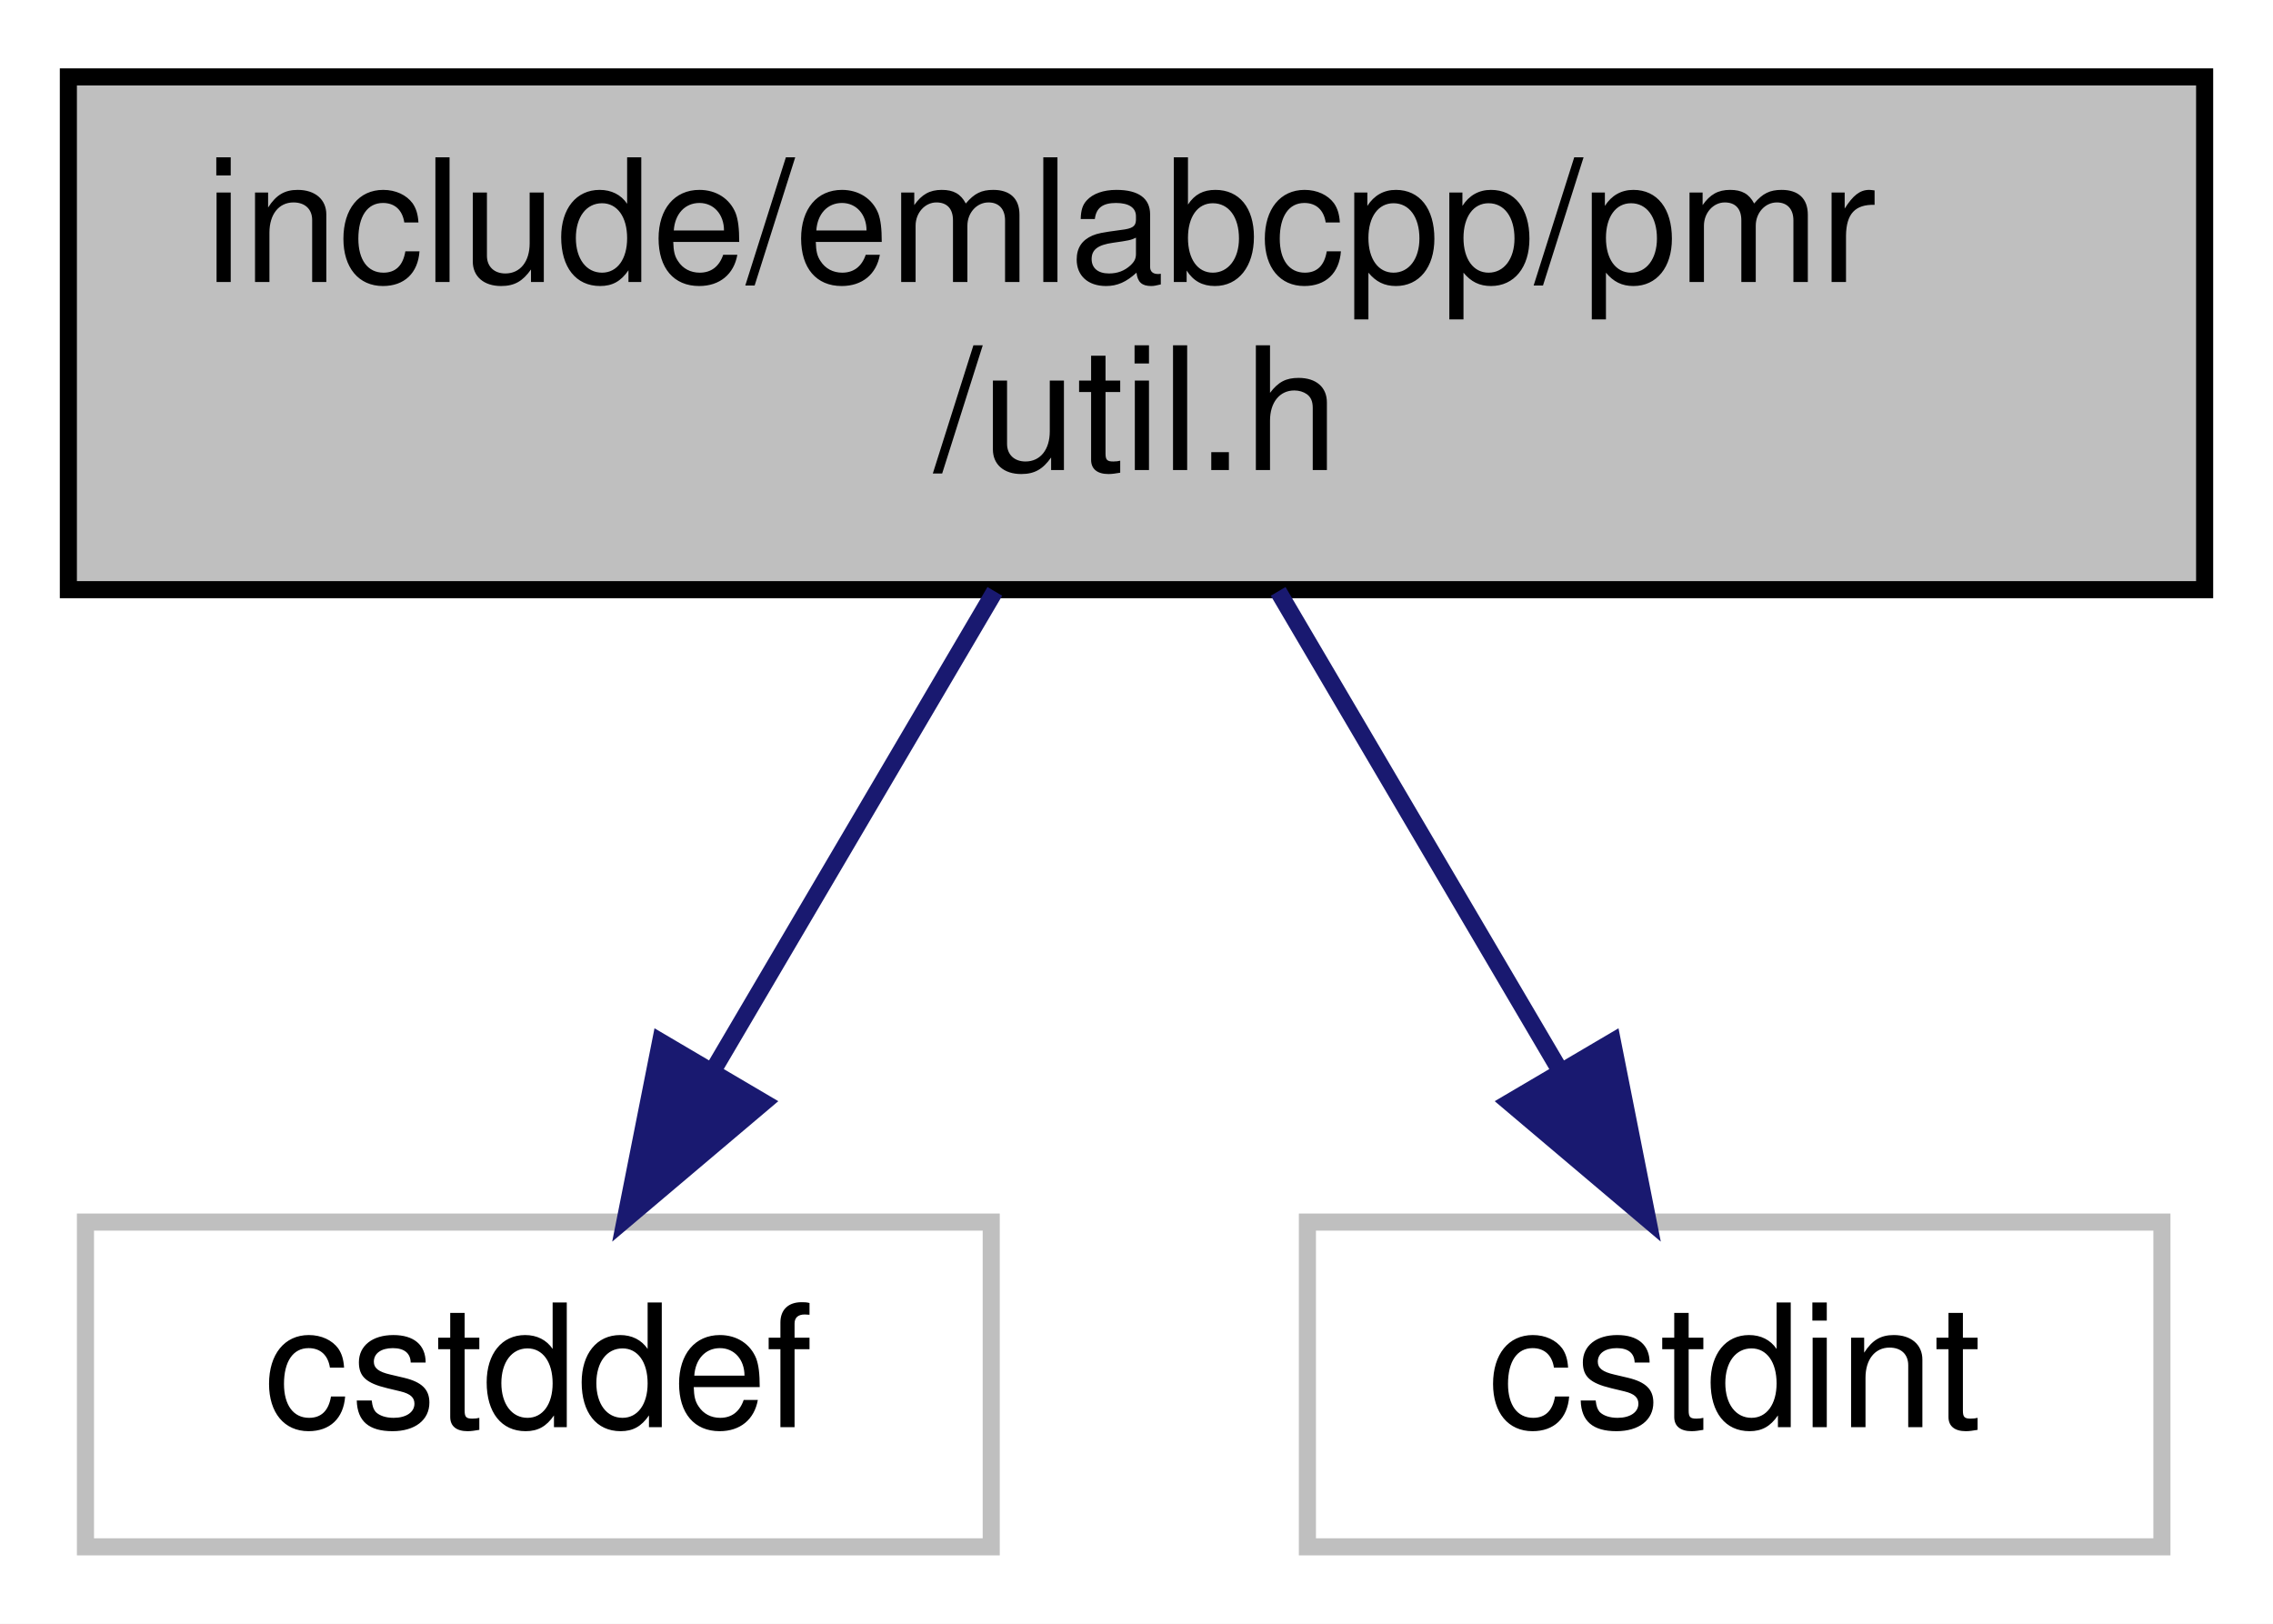
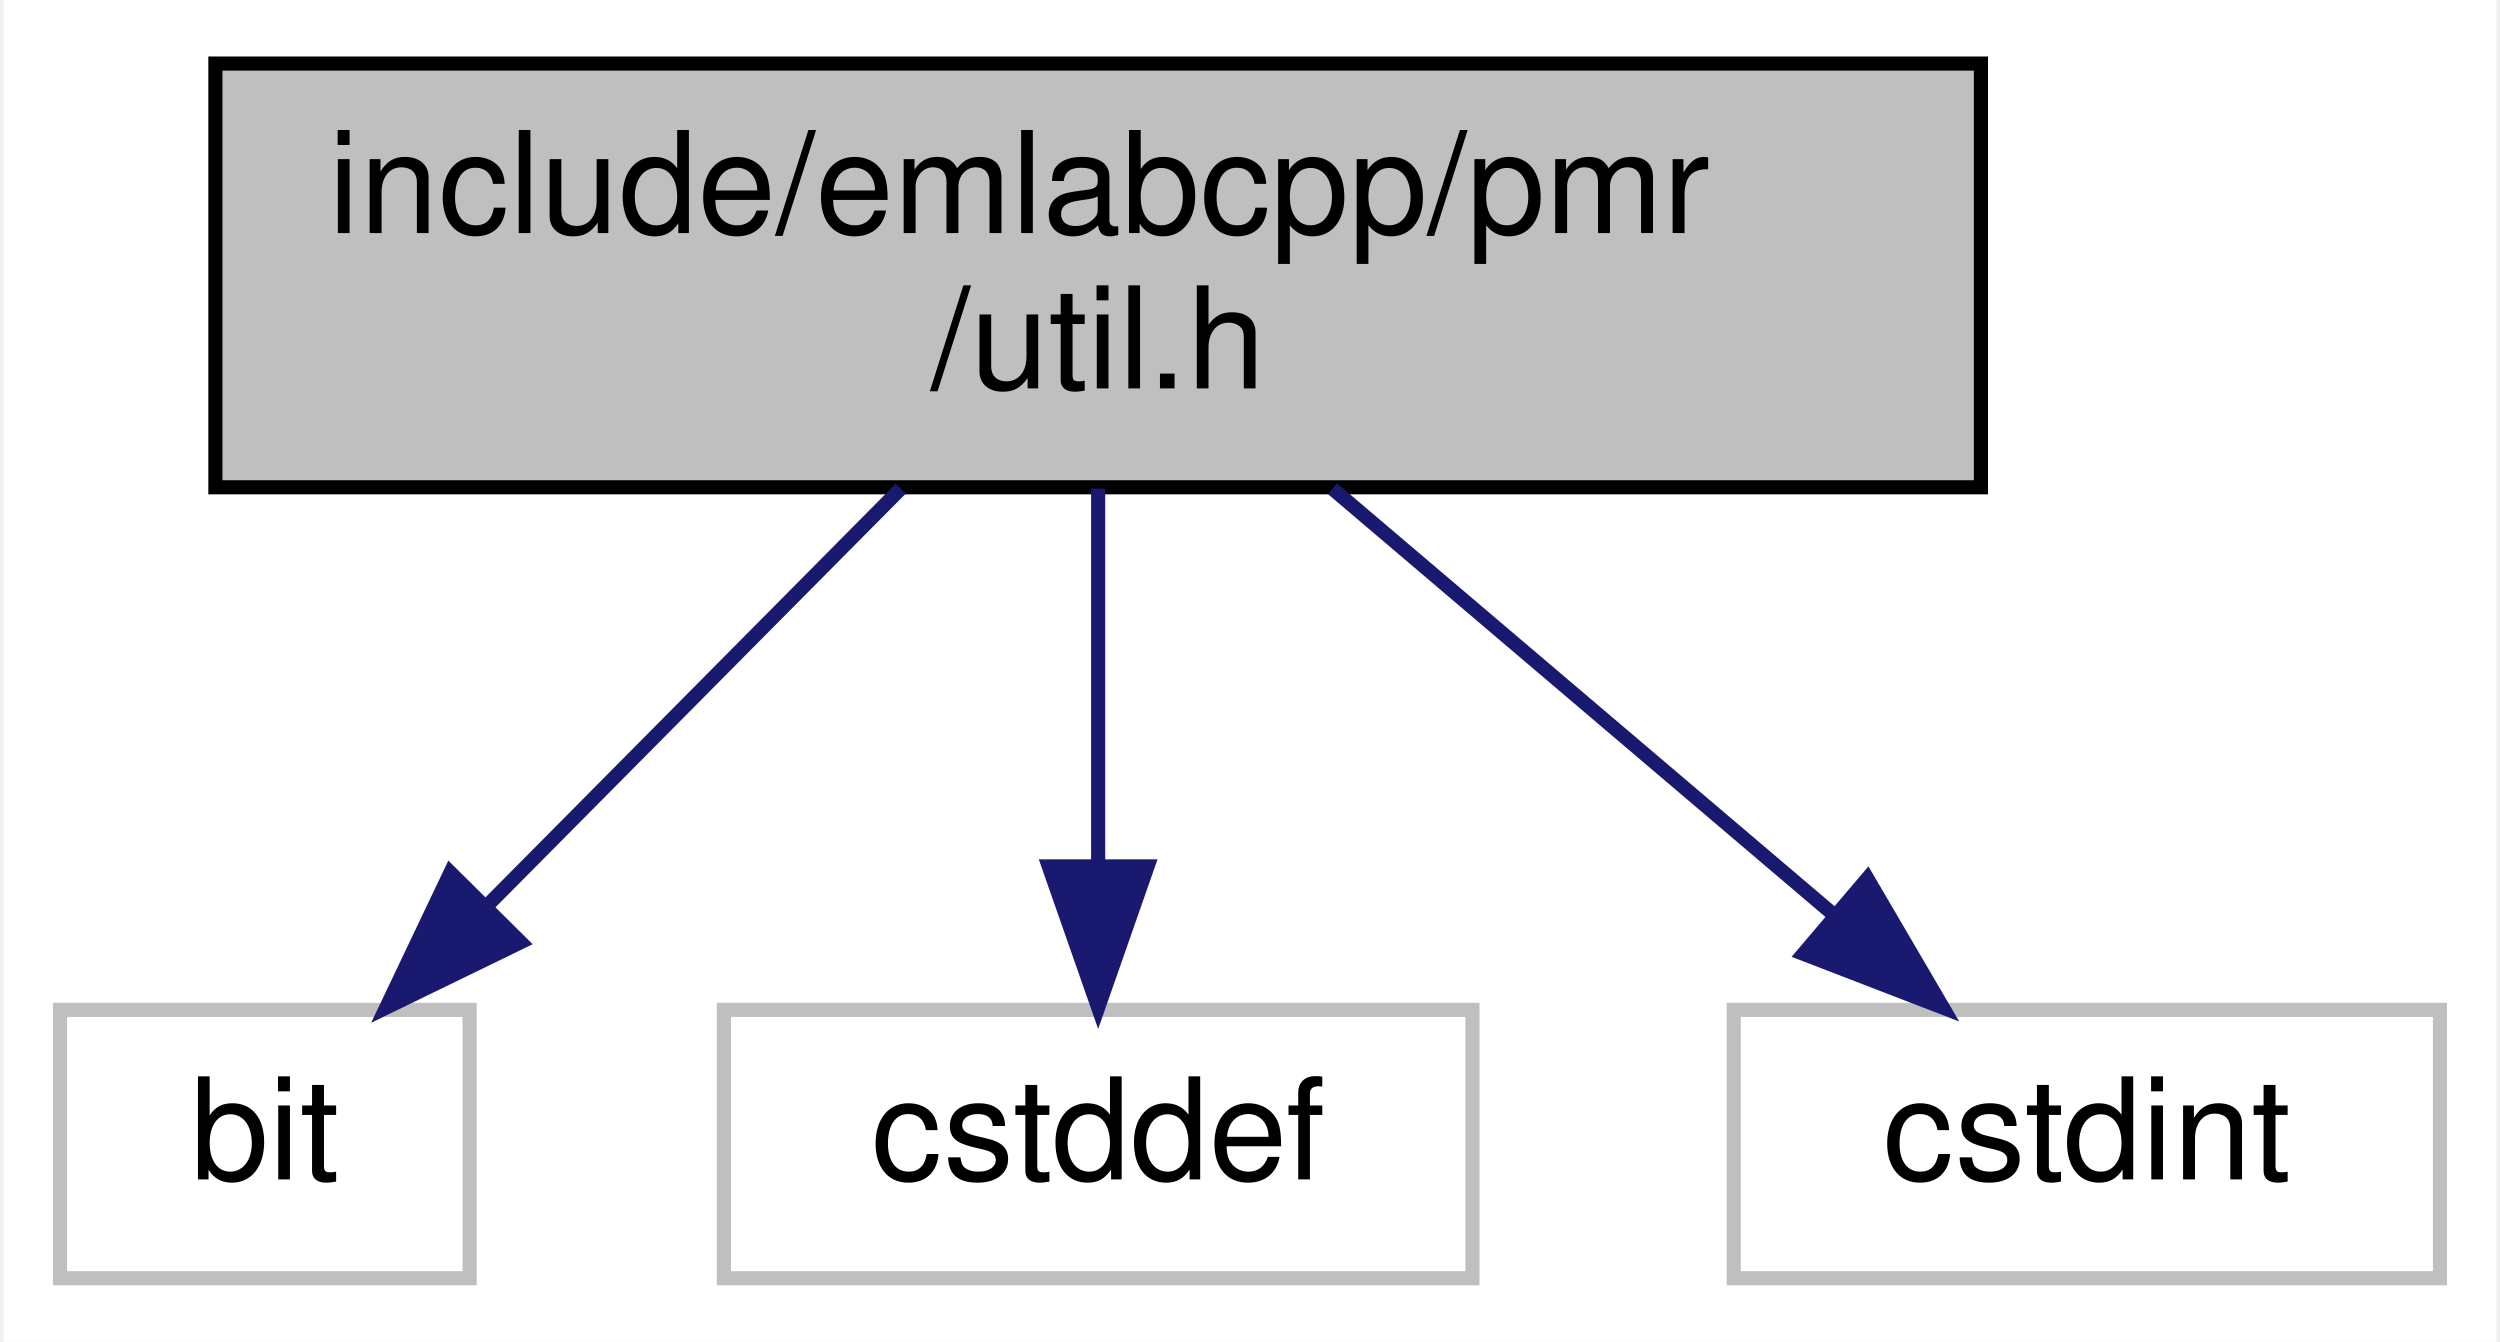
- <svg xmlns="http://www.w3.org/2000/svg" xmlns:xlink="http://www.w3.org/1999/xlink" width="133pt" height="95pt" viewBox="0.00 0.00 133.00 95.00">
+ <svg xmlns="http://www.w3.org/2000/svg" xmlns:xlink="http://www.w3.org/1999/xlink" width="177pt" height="95pt" viewBox="0.00 0.00 176.50 95.00">
  <g id="graph0" class="graph" transform="scale(1 1) rotate(0) translate(4 91)">
-     <polygon fill="white" stroke="transparent" points="-4,4 -4,-91 129,-91 129,4 -4,4" />
+     <polygon fill="white" stroke="transparent" points="-4,4 -4,-91 172.5,-91 172.5,4 -4,4" />
    <g id="node1" class="node">
      <g id="a_node1">
        <a xlink:title=" ">
-           <polygon fill="#bfbfbf" stroke="black" points="0,-56.5 0,-86.5 125,-86.5 125,-56.5 0,-56.5" />
-           <text text-anchor="start" x="8" y="-74.5" font-family="Helvetica,sans-Serif" font-size="10.00">include/emlabcpp/pmr</text>
-           <text text-anchor="middle" x="62.5" y="-63.5" font-family="Helvetica,sans-Serif" font-size="10.00">/util.h</text>
+           <polygon fill="#bfbfbf" stroke="black" points="11,-56.5 11,-86.5 136,-86.5 136,-56.5 11,-56.5" />
+           <text text-anchor="start" x="19" y="-74.5" font-family="Helvetica,sans-Serif" font-size="10.00">include/emlabcpp/pmr</text>
+           <text text-anchor="middle" x="73.5" y="-63.5" font-family="Helvetica,sans-Serif" font-size="10.00">/util.h</text>
        </a>
      </g>
    </g>
    <g id="node2" class="node">
      <g id="a_node2">
        <a xlink:title=" ">
-           <polygon fill="white" stroke="#bfbfbf" points="1,-0.5 1,-19.5 54,-19.5 54,-0.5 1,-0.5" />
-           <text text-anchor="middle" x="27.5" y="-7.5" font-family="Helvetica,sans-Serif" font-size="10.00">cstddef</text>
+           <polygon fill="white" stroke="#bfbfbf" points="0,-0.5 0,-19.5 29,-19.5 29,-0.5 0,-0.5" />
+           <text text-anchor="middle" x="14.5" y="-7.5" font-family="Helvetica,sans-Serif" font-size="10.00">bit</text>
        </a>
      </g>
    </g>
    <g id="edge1" class="edge">
-       <path fill="none" stroke="midnightblue" d="M54.21,-56.4C49.28,-48.02 42.99,-37.33 37.75,-28.42" />
-       <polygon fill="midnightblue" stroke="midnightblue" points="40.68,-26.5 32.59,-19.66 34.65,-30.05 40.68,-26.5" />
+       <path fill="none" stroke="midnightblue" d="M59.52,-56.4C50.77,-47.58 39.47,-36.18 30.38,-27.02" />
+       <polygon fill="midnightblue" stroke="midnightblue" points="32.61,-24.29 23.09,-19.66 27.64,-29.22 32.61,-24.29" />
    </g>
    <g id="node3" class="node">
      <g id="a_node3">
        <a xlink:title=" ">
-           <polygon fill="white" stroke="#bfbfbf" points="72.5,-0.5 72.5,-19.5 122.5,-19.5 122.5,-0.5 72.5,-0.5" />
-           <text text-anchor="middle" x="97.5" y="-7.5" font-family="Helvetica,sans-Serif" font-size="10.00">cstdint</text>
+           <polygon fill="white" stroke="#bfbfbf" points="47,-0.5 47,-19.5 100,-19.5 100,-0.5 47,-0.5" />
+           <text text-anchor="middle" x="73.5" y="-7.5" font-family="Helvetica,sans-Serif" font-size="10.00">cstddef</text>
        </a>
      </g>
    </g>
    <g id="edge2" class="edge">
-       <path fill="none" stroke="midnightblue" d="M70.79,-56.4C75.72,-48.02 82.01,-37.33 87.25,-28.42" />
-       <polygon fill="midnightblue" stroke="midnightblue" points="90.35,-30.05 92.41,-19.66 84.32,-26.5 90.35,-30.05" />
+       <path fill="none" stroke="midnightblue" d="M73.5,-56.4C73.5,-48.47 73.5,-38.46 73.5,-29.86" />
+       <polygon fill="midnightblue" stroke="midnightblue" points="77,-29.66 73.5,-19.66 70,-29.66 77,-29.66" />
+     </g>
+     <g id="node4" class="node">
+       <g id="a_node4">
+         <a xlink:title=" ">
+           <polygon fill="white" stroke="#bfbfbf" points="118.5,-0.5 118.5,-19.5 168.5,-19.5 168.5,-0.5 118.5,-0.5" />
+           <text text-anchor="middle" x="143.5" y="-7.5" font-family="Helvetica,sans-Serif" font-size="10.00">cstdint</text>
+         </a>
+       </g>
+     </g>
+     <g id="edge3" class="edge">
+       <path fill="none" stroke="midnightblue" d="M90.09,-56.4C100.79,-47.31 114.69,-35.49 125.63,-26.19" />
+       <polygon fill="midnightblue" stroke="midnightblue" points="127.96,-28.8 133.31,-19.66 123.43,-23.47 127.96,-28.8" />
    </g>
  </g>
</svg>
